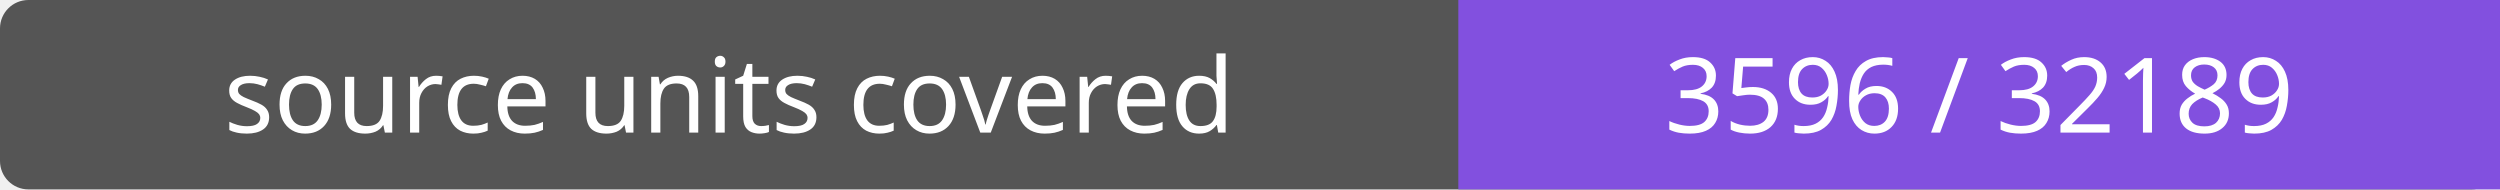
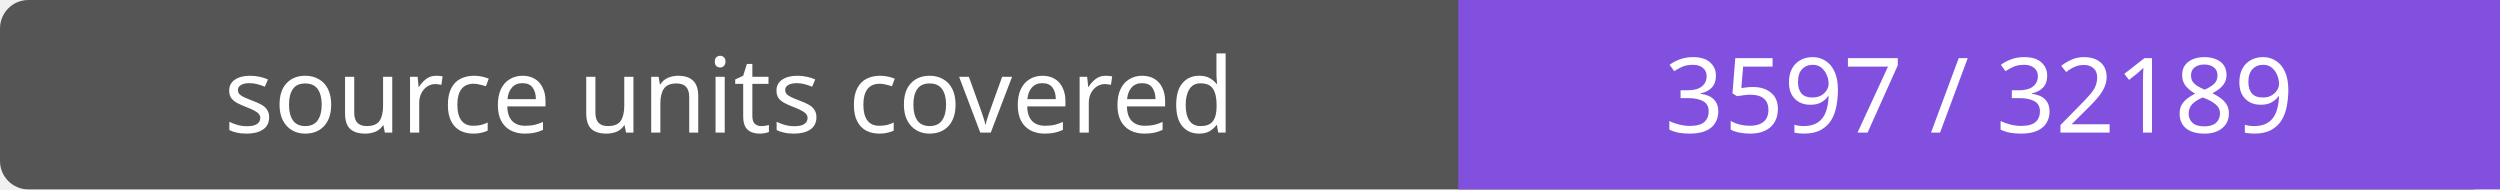
- <svg xmlns="http://www.w3.org/2000/svg" width="264" height="20" role="img" aria-label="source units covered: 3596 / 32189">
+ <svg xmlns="http://www.w3.org/2000/svg" width="264" height="20" role="img" aria-label="source units covered: 3597 / 32189">
  <rect width="264" height="20" rx="3" fill="#555" />
  <path fill="#8250df" d="M154 0h110v20H154z" />
  <g fill="#fff" text-anchor="middle" font-family="Verdana,sans-serif" font-size="11">
    <text x="77.0" y="14">source units covered</text>
-     <text x="209.0" y="14">3596 / 32189</text>
+     <text x="209.0" y="14">3597 / 32189</text>
  </g>
</svg>
